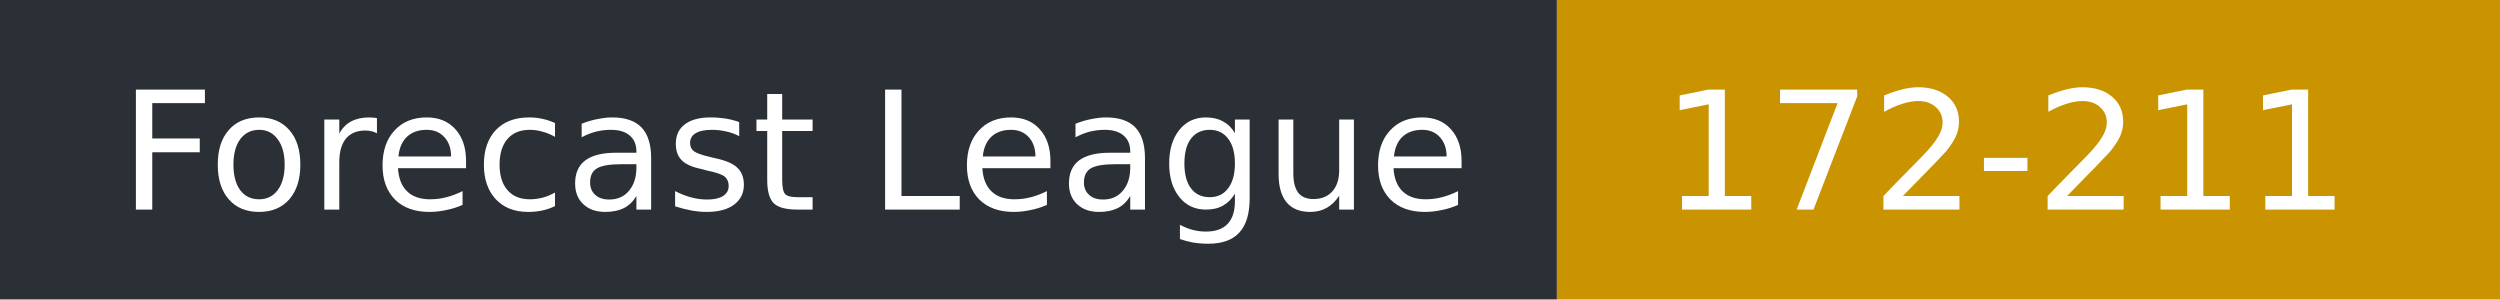
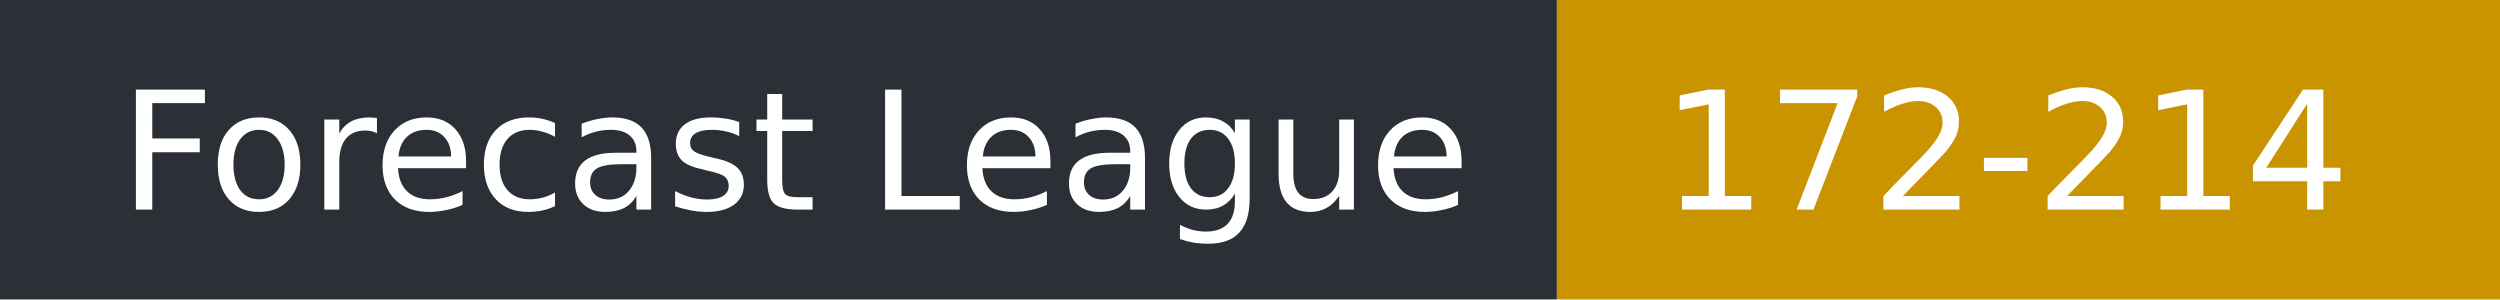
- <svg xmlns="http://www.w3.org/2000/svg" width="167" height="20" role="img" aria-label="Forecast League: 172-211">
+ <svg xmlns="http://www.w3.org/2000/svg" width="167" height="20" role="img" aria-label="Forecast League: 172-214">
  <rect width="104" height="20" fill="#2b2f36" />
  <rect x="104" width="63" height="20" fill="#c99400" />
  <g fill="#fff" font-family="Verdana,DejaVu Sans,sans-serif" font-size="11">
    <text x="8" y="14">Forecast League</text>
-     <text x="111" y="14">172-211</text>
+     <text x="111" y="14">172-214</text>
  </g>
</svg>
